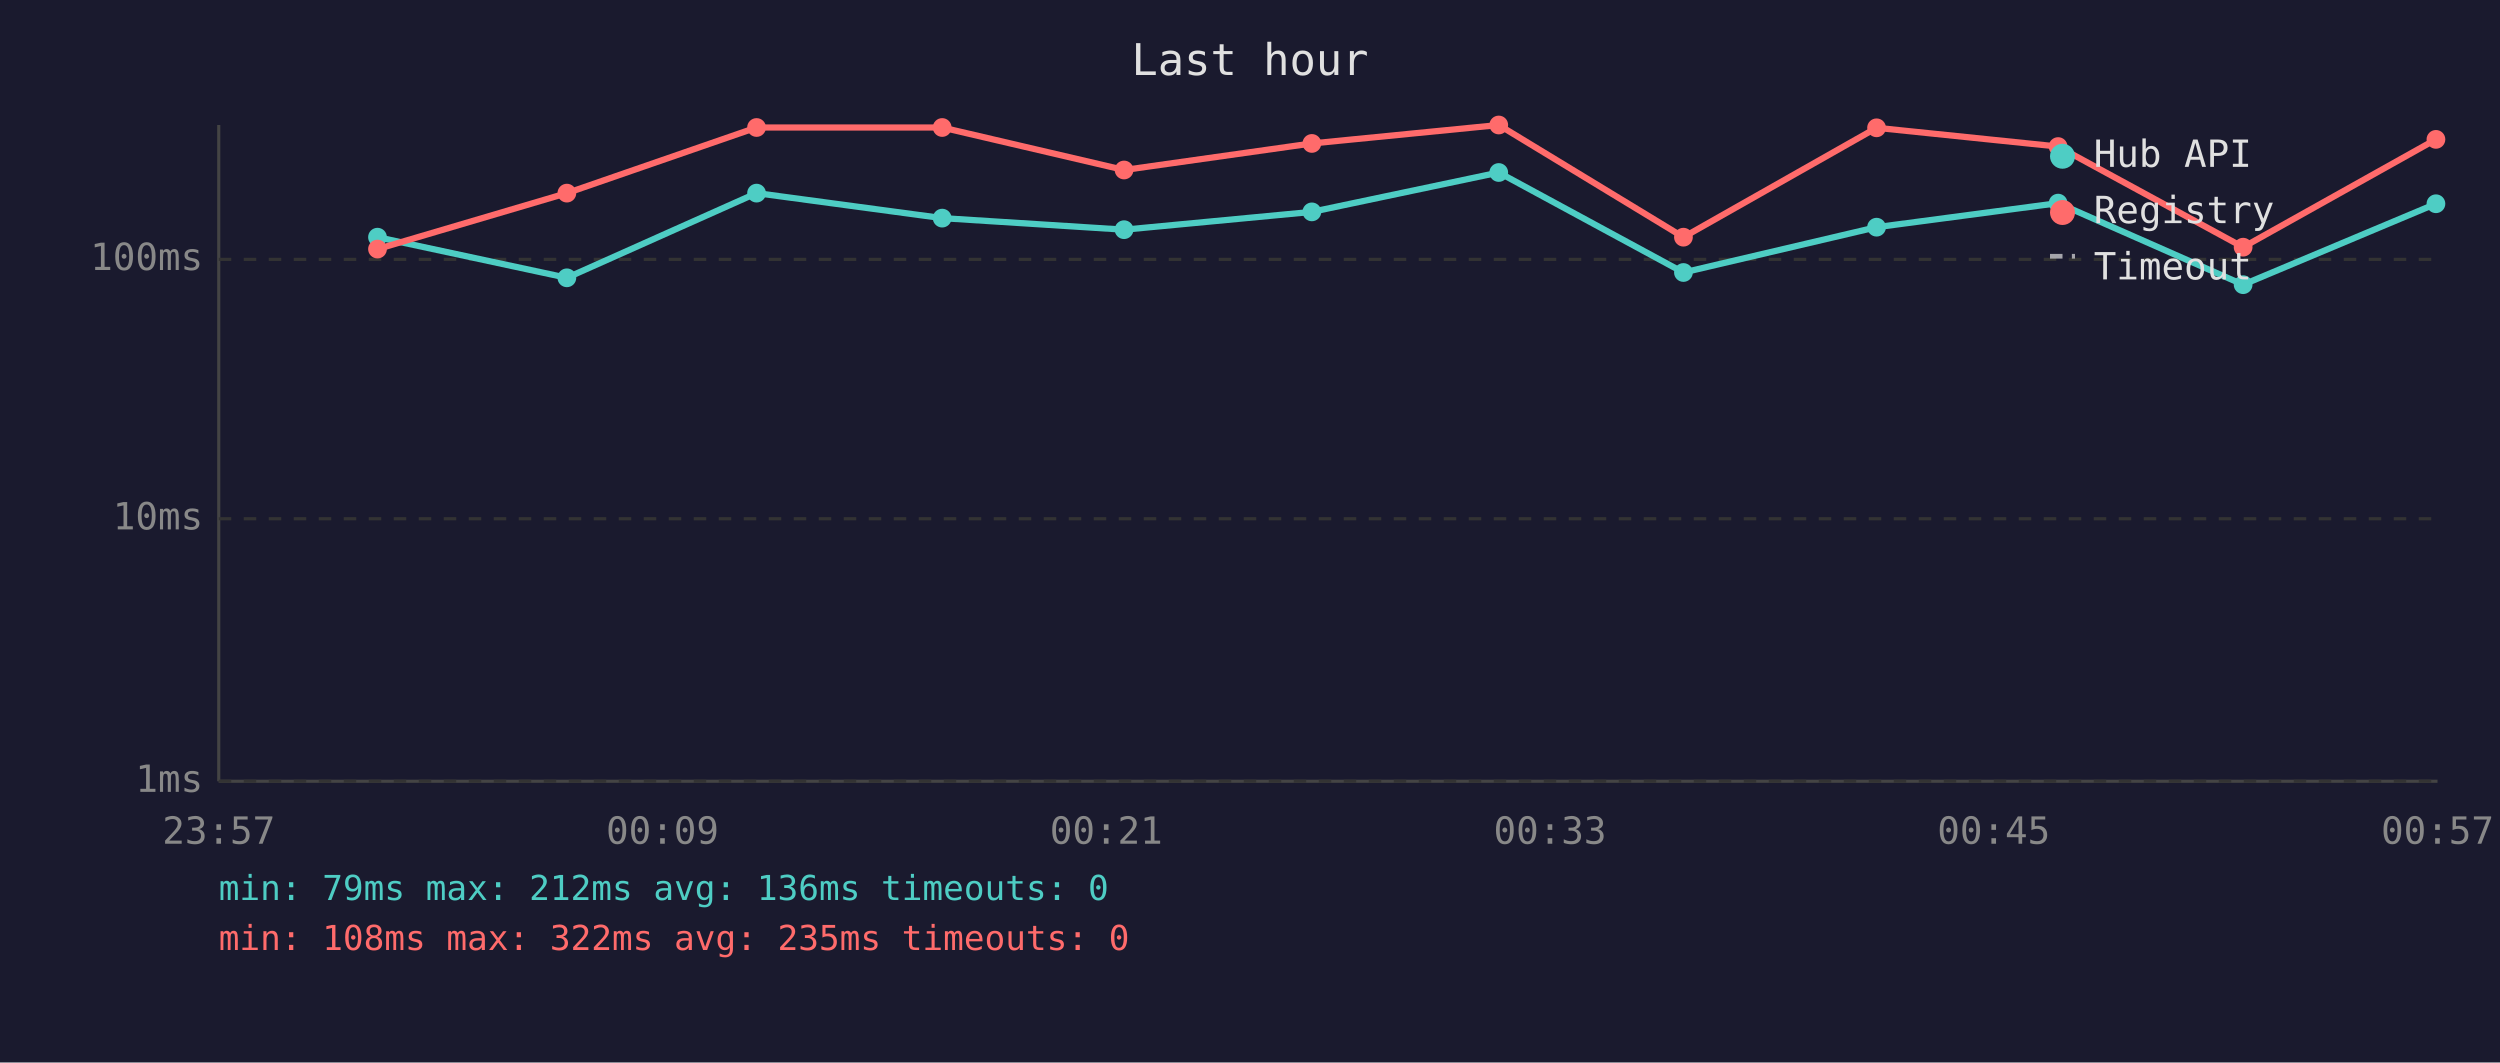
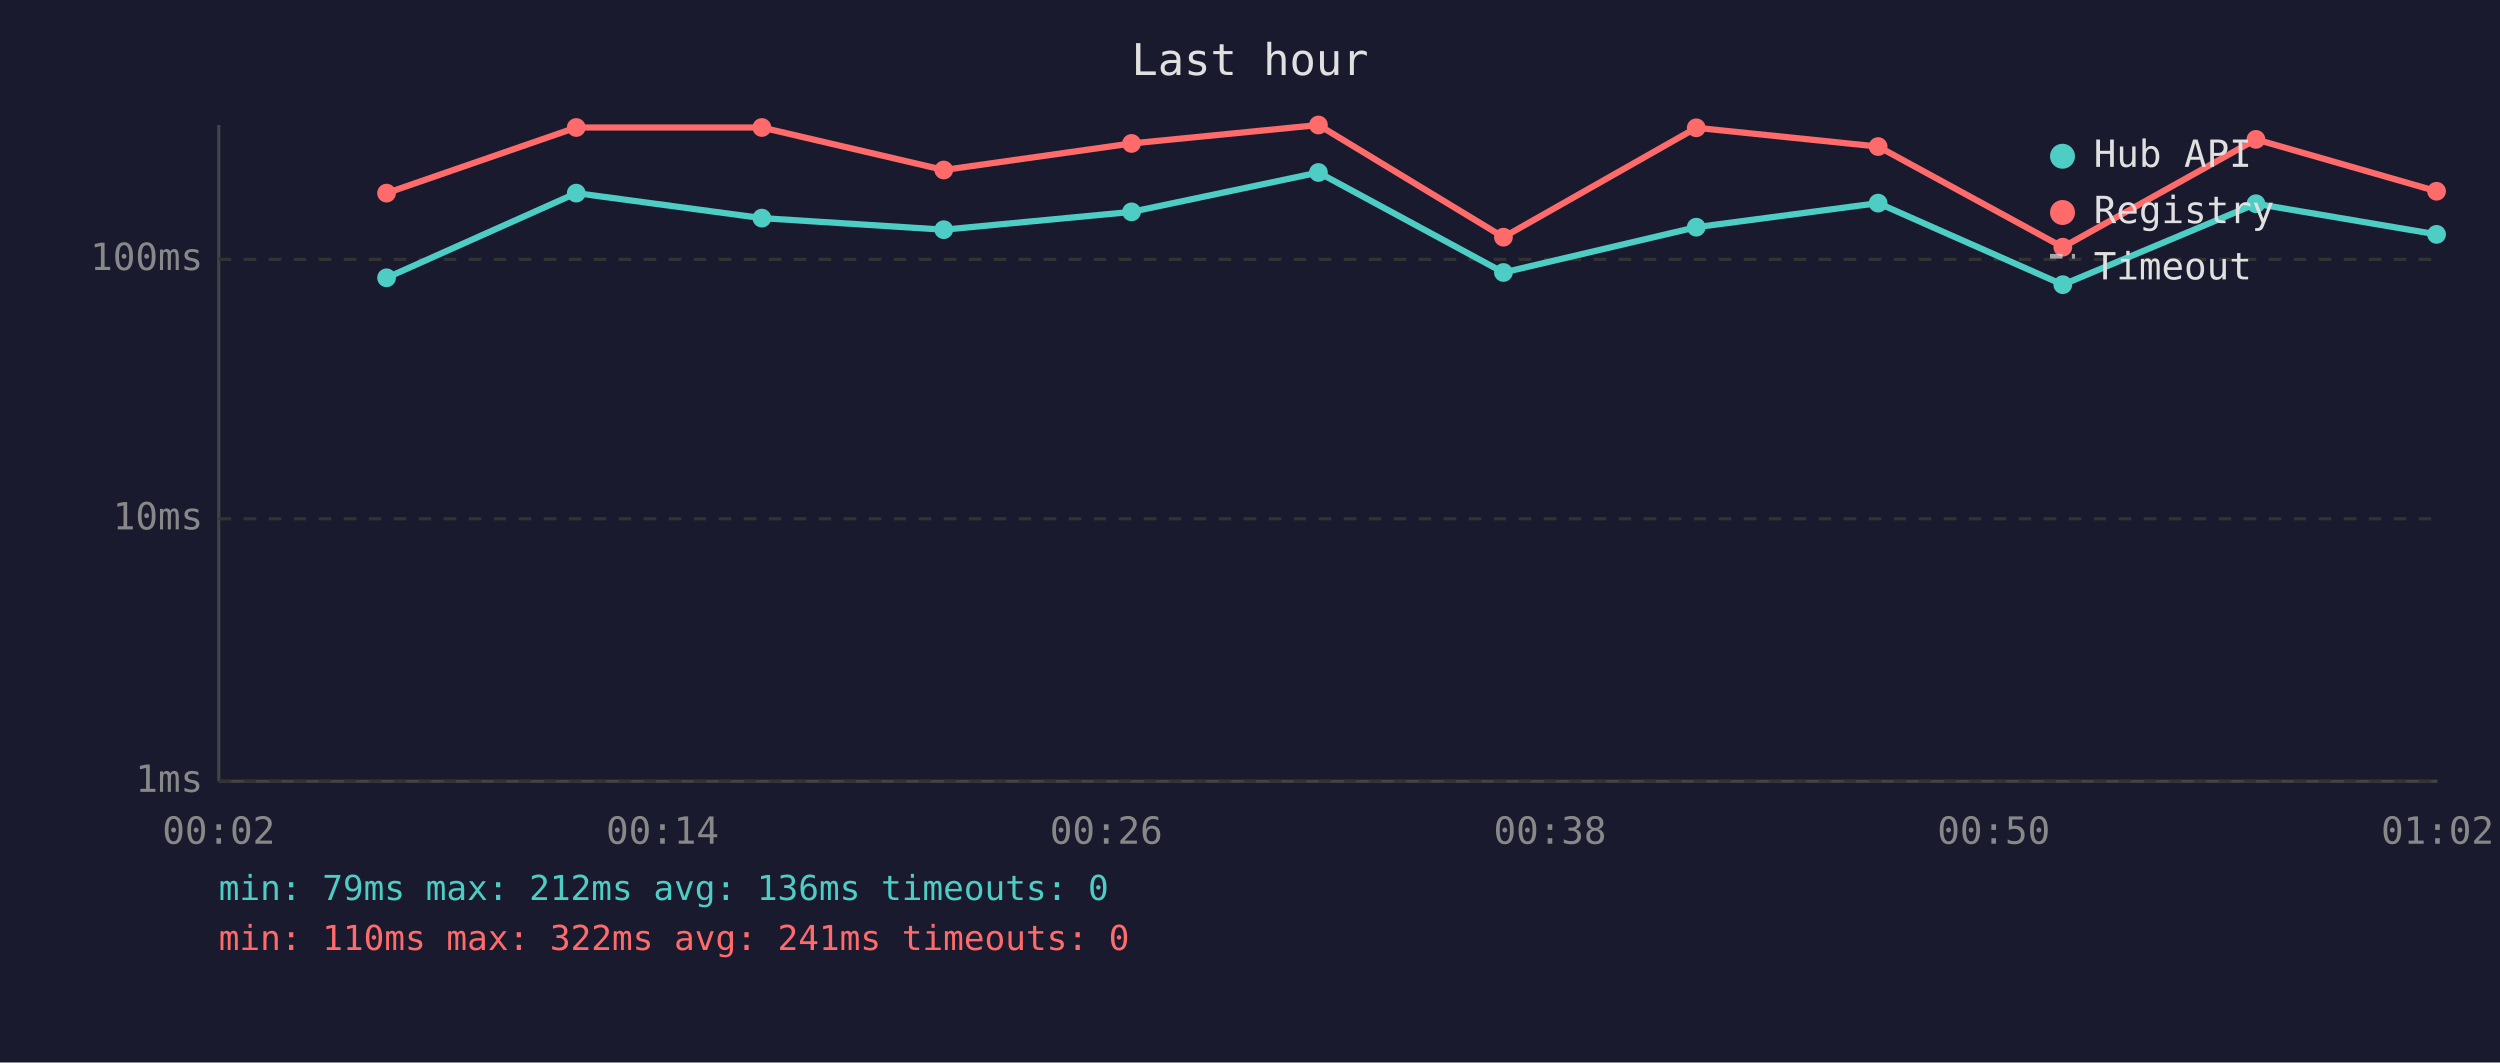
<svg xmlns="http://www.w3.org/2000/svg" viewBox="0 0 800 340" font-family="monospace" font-size="12">
  <rect width="800" height="340" fill="#1a1a2e" />
  <text x="400" y="24" fill="#e0e0e0" font-size="14" text-anchor="middle">Last hour</text>
  <line x1="70" y1="40" x2="70" y2="250" stroke="#444" stroke-width="1" />
  <line x1="70" y1="250" x2="780" y2="250" stroke="#444" stroke-width="1" />
  <line x1="70" y1="250" x2="780" y2="250" stroke="#333" stroke-width="1" stroke-dasharray="4" />
  <text x="65" y="250" fill="#888" text-anchor="end" dominant-baseline="middle">1ms</text>
  <line x1="70" y1="166" x2="780" y2="166" stroke="#333" stroke-width="1" stroke-dasharray="4" />
  <text x="65" y="166" fill="#888" text-anchor="end" dominant-baseline="middle">10ms</text>
  <line x1="70" y1="83" x2="780" y2="83" stroke="#333" stroke-width="1" stroke-dasharray="4" />
  <text x="65" y="83" fill="#888" text-anchor="end" dominant-baseline="middle">100ms</text>
-   <text x="70" y="270" fill="#888" text-anchor="middle">23:57</text>
-   <text x="212" y="270" fill="#888" text-anchor="middle">00:09</text>
-   <text x="354" y="270" fill="#888" text-anchor="middle">00:21</text>
-   <text x="496" y="270" fill="#888" text-anchor="middle">00:33</text>
-   <text x="638" y="270" fill="#888" text-anchor="middle">00:45</text>
-   <text x="780" y="270" fill="#888" text-anchor="middle">00:57</text>
-   <polyline points="120.8,75.9 181.4,88.9 242.1,61.8 301.5,69.8 359.7,73.5 419.8,67.8 479.6,55.2 538.7,87.2 600.5,72.7 658.6,65.0 717.8,91.1 779.5,65.2" fill="none" stroke="#4ecdc4" stroke-width="2" opacity="1" />
-   <circle cx="120.8" cy="75.9" r="3" fill="#4ecdc4" />
-   <circle cx="181.4" cy="88.9" r="3" fill="#4ecdc4" />
-   <circle cx="242.1" cy="61.8" r="3" fill="#4ecdc4" />
-   <circle cx="301.5" cy="69.8" r="3" fill="#4ecdc4" />
-   <circle cx="359.7" cy="73.5" r="3" fill="#4ecdc4" />
-   <circle cx="419.8" cy="67.8" r="3" fill="#4ecdc4" />
-   <circle cx="479.6" cy="55.2" r="3" fill="#4ecdc4" />
-   <circle cx="538.7" cy="87.2" r="3" fill="#4ecdc4" />
-   <circle cx="600.5" cy="72.7" r="3" fill="#4ecdc4" />
-   <circle cx="658.6" cy="65.0" r="3" fill="#4ecdc4" />
-   <circle cx="717.8" cy="91.1" r="3" fill="#4ecdc4" />
-   <circle cx="779.5" cy="65.2" r="3" fill="#4ecdc4" />
-   <polyline points="120.8,79.7 181.4,61.8 242.1,40.8 301.5,40.8 359.7,54.4 419.8,45.9 479.6,40.0 538.7,75.9 600.5,40.9 658.6,46.9 717.8,79.1 779.5,44.6" fill="none" stroke="#ff6b6b" stroke-width="2" opacity="1" />
-   <circle cx="120.8" cy="79.7" r="3" fill="#ff6b6b" />
-   <circle cx="181.4" cy="61.8" r="3" fill="#ff6b6b" />
-   <circle cx="242.1" cy="40.8" r="3" fill="#ff6b6b" />
-   <circle cx="301.5" cy="40.8" r="3" fill="#ff6b6b" />
-   <circle cx="359.7" cy="54.4" r="3" fill="#ff6b6b" />
-   <circle cx="419.8" cy="45.9" r="3" fill="#ff6b6b" />
-   <circle cx="479.6" cy="40.0" r="3" fill="#ff6b6b" />
-   <circle cx="538.7" cy="75.9" r="3" fill="#ff6b6b" />
-   <circle cx="600.5" cy="40.9" r="3" fill="#ff6b6b" />
-   <circle cx="658.6" cy="46.9" r="3" fill="#ff6b6b" />
-   <circle cx="717.8" cy="79.1" r="3" fill="#ff6b6b" />
-   <circle cx="779.5" cy="44.6" r="3" fill="#ff6b6b" />
+   <text x="70" y="270" fill="#888" text-anchor="middle">00:02</text>
+   <text x="212" y="270" fill="#888" text-anchor="middle">00:14</text>
+   <text x="354" y="270" fill="#888" text-anchor="middle">00:26</text>
+   <text x="496" y="270" fill="#888" text-anchor="middle">00:38</text>
+   <text x="638" y="270" fill="#888" text-anchor="middle">00:50</text>
+   <text x="780" y="270" fill="#888" text-anchor="middle">01:02</text>
+   <polyline points="123.7,88.9 184.4,61.8 243.8,69.8 302.0,73.5 362.1,67.8 421.9,55.2 481.1,87.2 542.8,72.7 601.0,65.0 660.1,91.1 721.9,65.2 779.7,75.0" fill="none" stroke="#4ecdc4" stroke-width="2" opacity="1" />
+   <circle cx="123.7" cy="88.9" r="3" fill="#4ecdc4" />
+   <circle cx="184.4" cy="61.8" r="3" fill="#4ecdc4" />
+   <circle cx="243.8" cy="69.8" r="3" fill="#4ecdc4" />
+   <circle cx="302.0" cy="73.5" r="3" fill="#4ecdc4" />
+   <circle cx="362.1" cy="67.8" r="3" fill="#4ecdc4" />
+   <circle cx="421.9" cy="55.2" r="3" fill="#4ecdc4" />
+   <circle cx="481.1" cy="87.2" r="3" fill="#4ecdc4" />
+   <circle cx="542.8" cy="72.7" r="3" fill="#4ecdc4" />
+   <circle cx="601.0" cy="65.0" r="3" fill="#4ecdc4" />
+   <circle cx="660.1" cy="91.1" r="3" fill="#4ecdc4" />
+   <circle cx="721.9" cy="65.2" r="3" fill="#4ecdc4" />
+   <circle cx="779.7" cy="75.0" r="3" fill="#4ecdc4" />
+   <polyline points="123.7,61.8 184.4,40.8 243.8,40.8 302.0,54.4 362.1,45.9 421.9,40.0 481.1,75.9 542.8,40.9 601.0,46.9 660.1,79.1 721.9,44.6 779.7,61.2" fill="none" stroke="#ff6b6b" stroke-width="2" opacity="1" />
+   <circle cx="123.7" cy="61.8" r="3" fill="#ff6b6b" />
+   <circle cx="184.4" cy="40.8" r="3" fill="#ff6b6b" />
+   <circle cx="243.8" cy="40.8" r="3" fill="#ff6b6b" />
+   <circle cx="302.0" cy="54.4" r="3" fill="#ff6b6b" />
+   <circle cx="362.1" cy="45.9" r="3" fill="#ff6b6b" />
+   <circle cx="421.9" cy="40.0" r="3" fill="#ff6b6b" />
+   <circle cx="481.1" cy="75.9" r="3" fill="#ff6b6b" />
+   <circle cx="542.8" cy="40.9" r="3" fill="#ff6b6b" />
+   <circle cx="601.0" cy="46.9" r="3" fill="#ff6b6b" />
+   <circle cx="660.1" cy="79.1" r="3" fill="#ff6b6b" />
+   <circle cx="721.9" cy="44.6" r="3" fill="#ff6b6b" />
+   <circle cx="779.7" cy="61.2" r="3" fill="#ff6b6b" />
  <circle cx="660" cy="50" r="4" fill="#4ecdc4" />
  <text x="670" y="50" fill="#e0e0e0" dominant-baseline="middle">Hub API</text>
  <circle cx="660" cy="68" r="4" fill="#ff6b6b" />
  <text x="670" y="68" fill="#e0e0e0" dominant-baseline="middle">Registry</text>
  <line x1="656" y1="82" x2="664" y2="82" stroke="#e0e0e0" stroke-width="1.5" stroke-dasharray="4,3" opacity="0.7" />
  <text x="670" y="86" fill="#e0e0e0" dominant-baseline="middle">Timeout</text>
  <text x="70" y="288" fill="#4ecdc4" font-size="11">min: 79ms  max: 212ms  avg: 136ms  timeouts: 0</text>
-   <text x="70" y="304" fill="#ff6b6b" font-size="11">min: 108ms  max: 322ms  avg: 235ms  timeouts: 0</text>
+   <text x="70" y="304" fill="#ff6b6b" font-size="11">min: 110ms  max: 322ms  avg: 241ms  timeouts: 0</text>
</svg>
